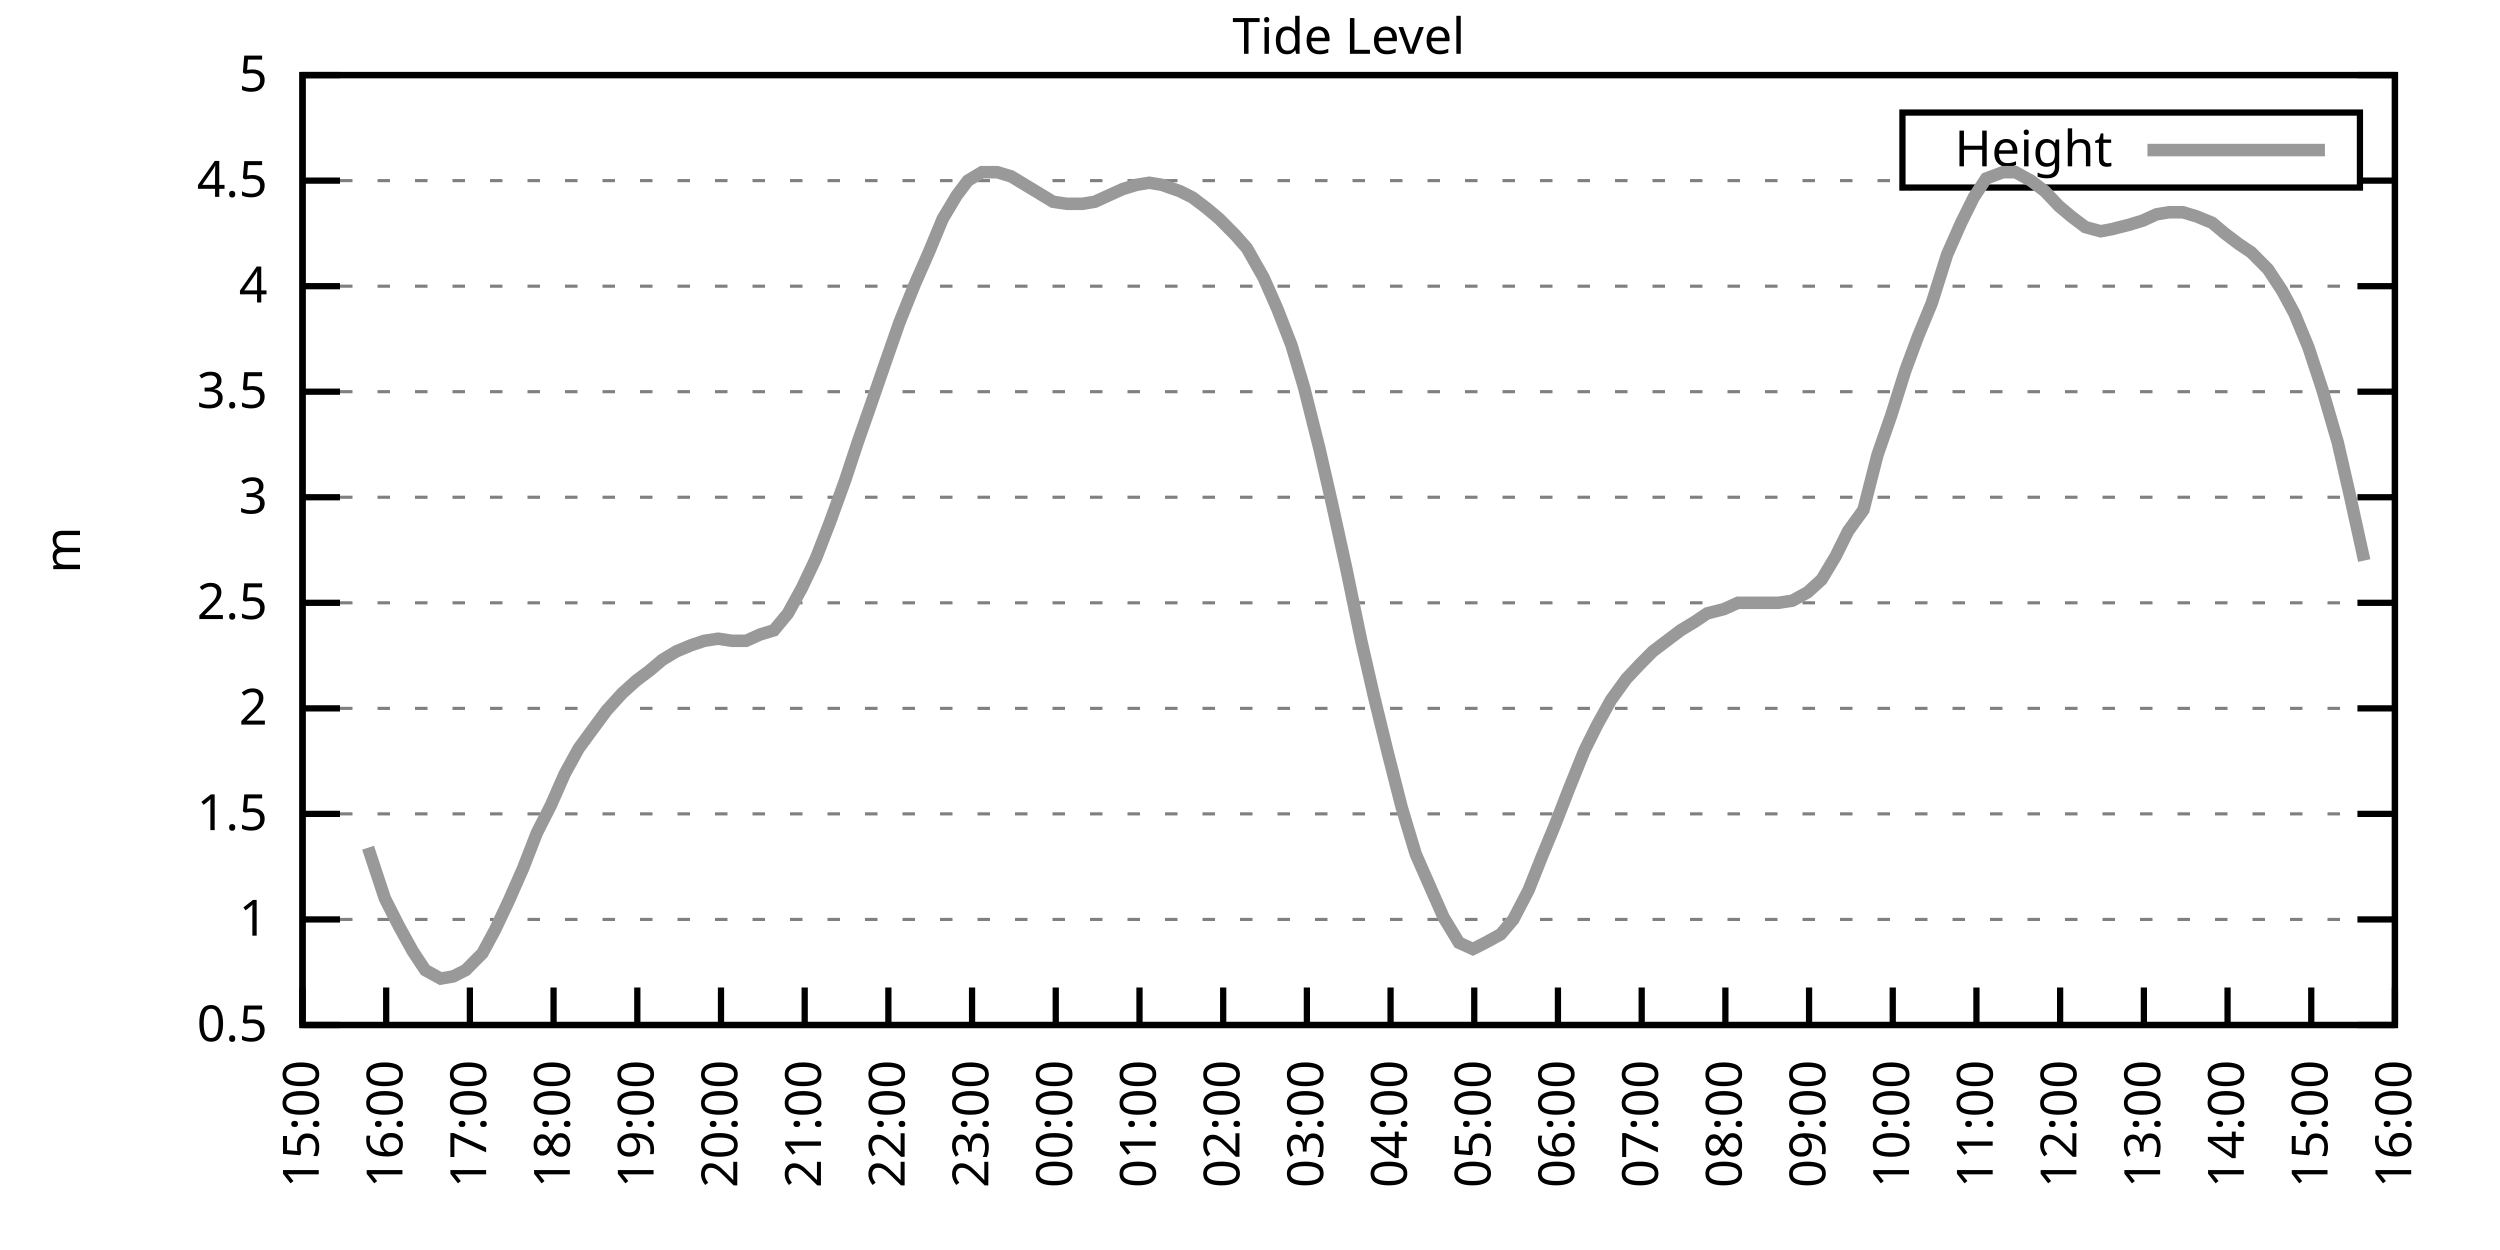
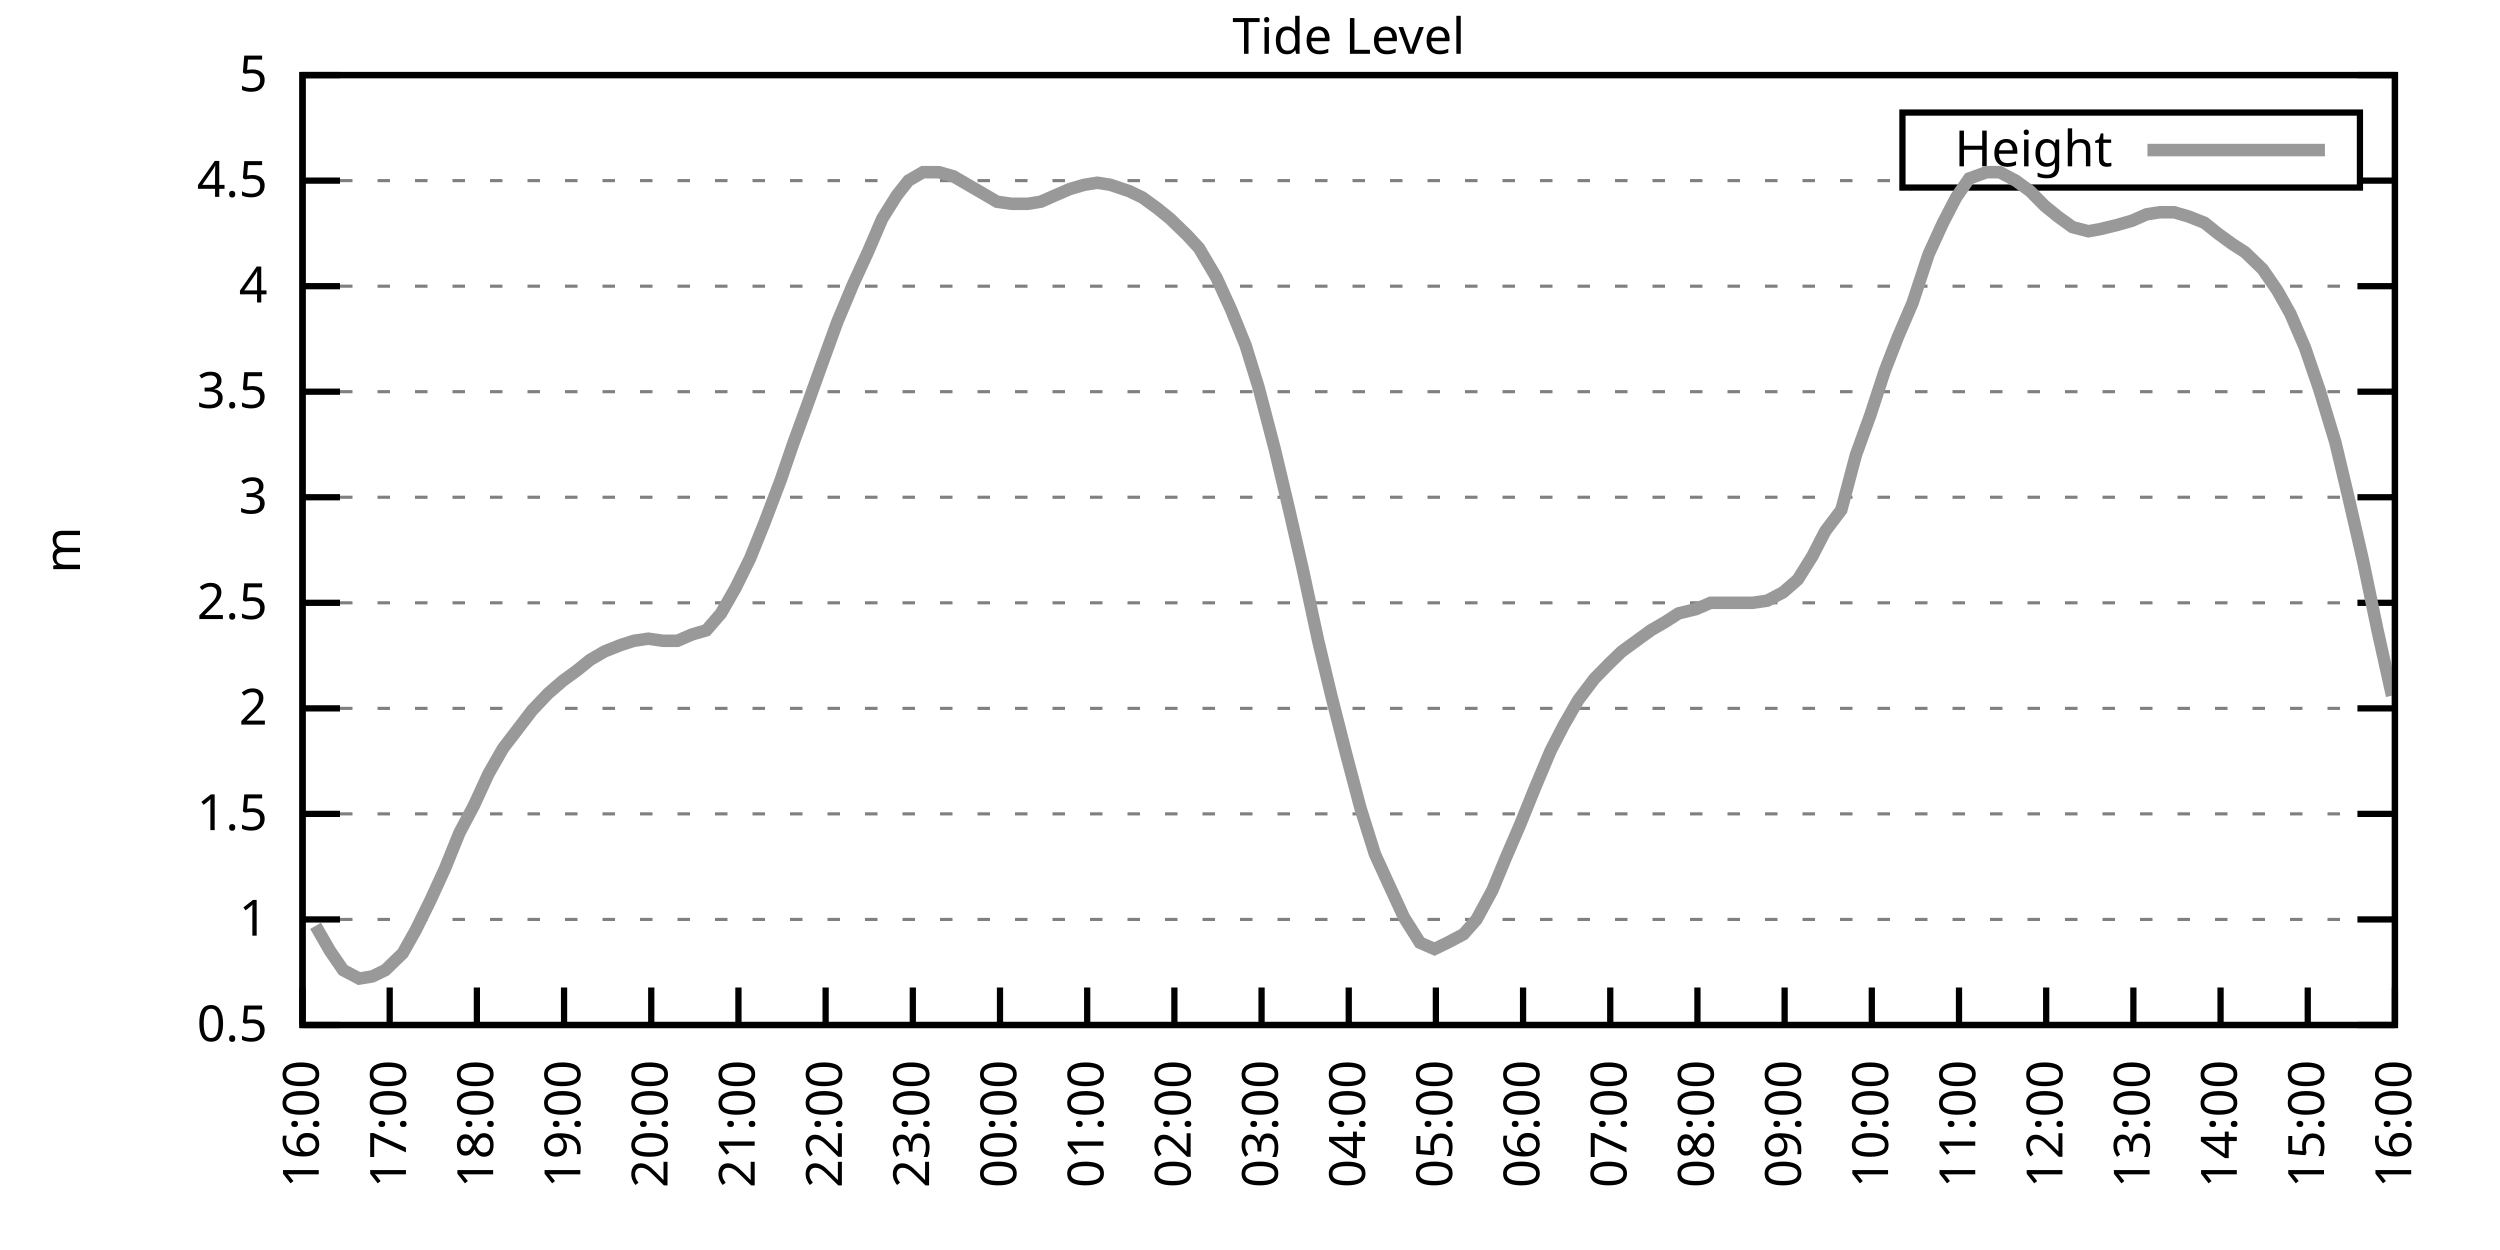
<svg xmlns="http://www.w3.org/2000/svg" xmlns:xlink="http://www.w3.org/1999/xlink" width="400" height="200" viewBox="0 0 400 200">
  <g id="gnuplot_canvas">
    <rect x="0" y="0" width="400" height="200" fill="none" />
    <defs>
      <circle id="gpDot" r="0.5" stroke-width="0.5" stroke="currentColor" />
      <path id="gpPt0" stroke-width="0.333" stroke="currentColor" d="M-1,0 h2 M0,-1 v2" />
      <path id="gpPt1" stroke-width="0.333" stroke="currentColor" d="M-1,-1 L1,1 M1,-1 L-1,1" />
      <path id="gpPt2" stroke-width="0.333" stroke="currentColor" d="M-1,0 L1,0 M0,-1 L0,1 M-1,-1 L1,1 M-1,1 L1,-1" />
      <rect id="gpPt3" stroke-width="0.333" stroke="currentColor" x="-1" y="-1" width="2" height="2" />
      <rect id="gpPt4" stroke-width="0.333" stroke="currentColor" fill="currentColor" x="-1" y="-1" width="2" height="2" />
      <circle id="gpPt5" stroke-width="0.333" stroke="currentColor" cx="0" cy="0" r="1" />
      <use xlink:href="#gpPt5" id="gpPt6" fill="currentColor" stroke="none" />
      <path id="gpPt7" stroke-width="0.333" stroke="currentColor" d="M0,-1.33 L-1.33,0.67 L1.33,0.67 z" />
      <use xlink:href="#gpPt7" id="gpPt8" fill="currentColor" stroke="none" />
      <use xlink:href="#gpPt7" id="gpPt9" stroke="currentColor" transform="rotate(180)" />
      <use xlink:href="#gpPt9" id="gpPt10" fill="currentColor" stroke="none" />
      <use xlink:href="#gpPt3" id="gpPt11" stroke="currentColor" transform="rotate(45)" />
      <use xlink:href="#gpPt11" id="gpPt12" fill="currentColor" stroke="none" />
      <path id="gpPt13" stroke-width="0.333" stroke="currentColor" d="M0,1.330 L1.265,0.411 L0.782,-1.067 L-0.782,-1.076 L-1.265,0.411 z" />
      <use xlink:href="#gpPt13" id="gpPt14" fill="currentColor" stroke="none" />
      <filter id="textbox" filterUnits="objectBoundingBox" x="0" y="0" height="1" width="1">
        <feFlood flood-color="white" flood-opacity="1" result="bgnd" />
        <feComposite in="SourceGraphic" in2="bgnd" operator="atop" />
      </filter>
      <filter id="greybox" filterUnits="objectBoundingBox" x="0" y="0" height="1" width="1">
        <feFlood flood-color="lightgrey" flood-opacity="1" result="grey" />
        <feComposite in="SourceGraphic" in2="grey" operator="atop" />
      </filter>
    </defs>
    <g fill="none" color="white" stroke="currentColor" stroke-width="1.00" stroke-linecap="butt" stroke-linejoin="miter">
</g>
    <g fill="none" color="black" stroke="currentColor" stroke-width="1.00" stroke-linecap="butt" stroke-linejoin="miter">
      <g stroke="none" shape-rendering="crispEdges">
        <polygon fill="rgb(255, 255, 255)" points="48.40,164.00 383.18,164.00 383.18,12.02 48.40,12.02 " />
      </g>
    </g>
    <g fill="none" color="black" stroke="currentColor" stroke-width="1.00" stroke-linecap="butt" stroke-linejoin="miter">
</g>
    <g fill="none" color="black" stroke="black" stroke-width="0.50" stroke-linecap="butt" stroke-linejoin="miter">
</g>
    <g fill="none" color="gray" stroke="currentColor" stroke-width="0.50" stroke-linecap="butt" stroke-linejoin="miter">
      <path stroke="gray" stroke-dasharray="2,4" class="gridline" d="M48.40,164.00 L383.19,164.00  " />
    </g>
    <g fill="none" color="gray" stroke="gray" stroke-width="1.00" stroke-linecap="butt" stroke-linejoin="miter">
</g>
    <g fill="none" color="black" stroke="currentColor" stroke-width="1.00" stroke-linecap="butt" stroke-linejoin="miter">
      <path stroke="black" d="M48.40,164.00 L54.40,164.00 M383.19,164.00 L377.19,164.00  " />
      <g transform="translate(42.80,166.60)" stroke="none" fill="black" font-family="Sans" font-size="8.00" text-anchor="end">
        <text>
          <tspan font-family="Sans"> 0.5</tspan>
        </text>
      </g>
    </g>
    <g fill="none" color="black" stroke="currentColor" stroke-width="1.00" stroke-linecap="butt" stroke-linejoin="miter">
</g>
    <g fill="none" color="black" stroke="black" stroke-width="0.50" stroke-linecap="butt" stroke-linejoin="miter">
</g>
    <g fill="none" color="gray" stroke="currentColor" stroke-width="0.50" stroke-linecap="butt" stroke-linejoin="miter">
      <path stroke="gray" stroke-dasharray="2,4" class="gridline" d="M48.40,147.11 L383.19,147.11  " />
    </g>
    <g fill="none" color="gray" stroke="gray" stroke-width="1.00" stroke-linecap="butt" stroke-linejoin="miter">
</g>
    <g fill="none" color="black" stroke="currentColor" stroke-width="1.00" stroke-linecap="butt" stroke-linejoin="miter">
      <path stroke="black" d="M48.40,147.11 L54.40,147.11 M383.19,147.11 L377.19,147.11  " />
      <g transform="translate(42.80,149.71)" stroke="none" fill="black" font-family="Sans" font-size="8.00" text-anchor="end">
        <text>
          <tspan font-family="Sans"> 1</tspan>
        </text>
      </g>
    </g>
    <g fill="none" color="black" stroke="currentColor" stroke-width="1.00" stroke-linecap="butt" stroke-linejoin="miter">
</g>
    <g fill="none" color="black" stroke="black" stroke-width="0.50" stroke-linecap="butt" stroke-linejoin="miter">
</g>
    <g fill="none" color="gray" stroke="currentColor" stroke-width="0.50" stroke-linecap="butt" stroke-linejoin="miter">
      <path stroke="gray" stroke-dasharray="2,4" class="gridline" d="M48.40,130.22 L383.19,130.22  " />
    </g>
    <g fill="none" color="gray" stroke="gray" stroke-width="1.00" stroke-linecap="butt" stroke-linejoin="miter">
</g>
    <g fill="none" color="black" stroke="currentColor" stroke-width="1.00" stroke-linecap="butt" stroke-linejoin="miter">
      <path stroke="black" d="M48.40,130.22 L54.40,130.22 M383.19,130.22 L377.19,130.22  " />
      <g transform="translate(42.80,132.82)" stroke="none" fill="black" font-family="Sans" font-size="8.00" text-anchor="end">
        <text>
          <tspan font-family="Sans"> 1.5</tspan>
        </text>
      </g>
    </g>
    <g fill="none" color="black" stroke="currentColor" stroke-width="1.00" stroke-linecap="butt" stroke-linejoin="miter">
</g>
    <g fill="none" color="black" stroke="black" stroke-width="0.50" stroke-linecap="butt" stroke-linejoin="miter">
</g>
    <g fill="none" color="gray" stroke="currentColor" stroke-width="0.50" stroke-linecap="butt" stroke-linejoin="miter">
      <path stroke="gray" stroke-dasharray="2,4" class="gridline" d="M48.40,113.34 L383.19,113.34  " />
    </g>
    <g fill="none" color="gray" stroke="gray" stroke-width="1.00" stroke-linecap="butt" stroke-linejoin="miter">
</g>
    <g fill="none" color="black" stroke="currentColor" stroke-width="1.00" stroke-linecap="butt" stroke-linejoin="miter">
      <path stroke="black" d="M48.40,113.34 L54.40,113.34 M383.19,113.34 L377.19,113.34  " />
      <g transform="translate(42.80,115.94)" stroke="none" fill="black" font-family="Sans" font-size="8.00" text-anchor="end">
        <text>
          <tspan font-family="Sans"> 2</tspan>
        </text>
      </g>
    </g>
    <g fill="none" color="black" stroke="currentColor" stroke-width="1.00" stroke-linecap="butt" stroke-linejoin="miter">
</g>
    <g fill="none" color="black" stroke="black" stroke-width="0.50" stroke-linecap="butt" stroke-linejoin="miter">
</g>
    <g fill="none" color="gray" stroke="currentColor" stroke-width="0.50" stroke-linecap="butt" stroke-linejoin="miter">
      <path stroke="gray" stroke-dasharray="2,4" class="gridline" d="M48.40,96.45 L383.19,96.45  " />
    </g>
    <g fill="none" color="gray" stroke="gray" stroke-width="1.00" stroke-linecap="butt" stroke-linejoin="miter">
</g>
    <g fill="none" color="black" stroke="currentColor" stroke-width="1.00" stroke-linecap="butt" stroke-linejoin="miter">
      <path stroke="black" d="M48.40,96.45 L54.40,96.45 M383.19,96.45 L377.19,96.45  " />
      <g transform="translate(42.80,99.05)" stroke="none" fill="black" font-family="Sans" font-size="8.00" text-anchor="end">
        <text>
          <tspan font-family="Sans"> 2.5</tspan>
        </text>
      </g>
    </g>
    <g fill="none" color="black" stroke="currentColor" stroke-width="1.00" stroke-linecap="butt" stroke-linejoin="miter">
</g>
    <g fill="none" color="black" stroke="black" stroke-width="0.50" stroke-linecap="butt" stroke-linejoin="miter">
</g>
    <g fill="none" color="gray" stroke="currentColor" stroke-width="0.50" stroke-linecap="butt" stroke-linejoin="miter">
      <path stroke="gray" stroke-dasharray="2,4" class="gridline" d="M48.40,79.56 L383.19,79.56  " />
    </g>
    <g fill="none" color="gray" stroke="gray" stroke-width="1.00" stroke-linecap="butt" stroke-linejoin="miter">
</g>
    <g fill="none" color="black" stroke="currentColor" stroke-width="1.00" stroke-linecap="butt" stroke-linejoin="miter">
      <path stroke="black" d="M48.40,79.56 L54.40,79.56 M383.19,79.56 L377.19,79.56  " />
      <g transform="translate(42.80,82.16)" stroke="none" fill="black" font-family="Sans" font-size="8.00" text-anchor="end">
        <text>
          <tspan font-family="Sans"> 3</tspan>
        </text>
      </g>
    </g>
    <g fill="none" color="black" stroke="currentColor" stroke-width="1.00" stroke-linecap="butt" stroke-linejoin="miter">
</g>
    <g fill="none" color="black" stroke="black" stroke-width="0.50" stroke-linecap="butt" stroke-linejoin="miter">
</g>
    <g fill="none" color="gray" stroke="currentColor" stroke-width="0.50" stroke-linecap="butt" stroke-linejoin="miter">
      <path stroke="gray" stroke-dasharray="2,4" class="gridline" d="M48.40,62.67 L383.19,62.67  " />
    </g>
    <g fill="none" color="gray" stroke="gray" stroke-width="1.00" stroke-linecap="butt" stroke-linejoin="miter">
</g>
    <g fill="none" color="black" stroke="currentColor" stroke-width="1.00" stroke-linecap="butt" stroke-linejoin="miter">
      <path stroke="black" d="M48.40,62.67 L54.40,62.67 M383.19,62.67 L377.19,62.67  " />
      <g transform="translate(42.80,65.27)" stroke="none" fill="black" font-family="Sans" font-size="8.00" text-anchor="end">
        <text>
          <tspan font-family="Sans"> 3.5</tspan>
        </text>
      </g>
    </g>
    <g fill="none" color="black" stroke="currentColor" stroke-width="1.00" stroke-linecap="butt" stroke-linejoin="miter">
</g>
    <g fill="none" color="black" stroke="black" stroke-width="0.50" stroke-linecap="butt" stroke-linejoin="miter">
</g>
    <g fill="none" color="gray" stroke="currentColor" stroke-width="0.50" stroke-linecap="butt" stroke-linejoin="miter">
      <path stroke="gray" stroke-dasharray="2,4" class="gridline" d="M48.40,45.79 L383.19,45.79  " />
    </g>
    <g fill="none" color="gray" stroke="gray" stroke-width="1.00" stroke-linecap="butt" stroke-linejoin="miter">
</g>
    <g fill="none" color="black" stroke="currentColor" stroke-width="1.00" stroke-linecap="butt" stroke-linejoin="miter">
      <path stroke="black" d="M48.40,45.79 L54.40,45.79 M383.19,45.79 L377.19,45.79  " />
      <g transform="translate(42.80,48.39)" stroke="none" fill="black" font-family="Sans" font-size="8.00" text-anchor="end">
        <text>
          <tspan font-family="Sans"> 4</tspan>
        </text>
      </g>
    </g>
    <g fill="none" color="black" stroke="currentColor" stroke-width="1.00" stroke-linecap="butt" stroke-linejoin="miter">
</g>
    <g fill="none" color="black" stroke="black" stroke-width="0.50" stroke-linecap="butt" stroke-linejoin="miter">
</g>
    <g fill="none" color="gray" stroke="currentColor" stroke-width="0.50" stroke-linecap="butt" stroke-linejoin="miter">
      <path stroke="gray" stroke-dasharray="2,4" class="gridline" d="M48.40,28.90 L304.39,28.90 M377.59,28.90 L383.19,28.90  " />
    </g>
    <g fill="none" color="gray" stroke="gray" stroke-width="1.00" stroke-linecap="butt" stroke-linejoin="miter">
</g>
    <g fill="none" color="black" stroke="currentColor" stroke-width="1.00" stroke-linecap="butt" stroke-linejoin="miter">
      <path stroke="black" d="M48.40,28.90 L54.40,28.90 M383.19,28.90 L377.19,28.90  " />
      <g transform="translate(42.80,31.50)" stroke="none" fill="black" font-family="Sans" font-size="8.00" text-anchor="end">
        <text>
          <tspan font-family="Sans"> 4.5</tspan>
        </text>
      </g>
    </g>
    <g fill="none" color="black" stroke="currentColor" stroke-width="1.00" stroke-linecap="butt" stroke-linejoin="miter">
</g>
    <g fill="none" color="black" stroke="black" stroke-width="0.50" stroke-linecap="butt" stroke-linejoin="miter">
</g>
    <g fill="none" color="gray" stroke="currentColor" stroke-width="0.50" stroke-linecap="butt" stroke-linejoin="miter">
      <path stroke="gray" stroke-dasharray="2,4" class="gridline" d="M48.40,12.01 L383.19,12.01  " />
    </g>
    <g fill="none" color="gray" stroke="gray" stroke-width="1.00" stroke-linecap="butt" stroke-linejoin="miter">
</g>
    <g fill="none" color="black" stroke="currentColor" stroke-width="1.00" stroke-linecap="butt" stroke-linejoin="miter">
      <path stroke="black" d="M48.40,12.01 L54.40,12.01 M383.19,12.01 L377.19,12.01  " />
      <g transform="translate(42.80,14.61)" stroke="none" fill="black" font-family="Sans" font-size="8.00" text-anchor="end">
        <text>
          <tspan font-family="Sans"> 5</tspan>
        </text>
      </g>
    </g>
    <g fill="none" color="black" stroke="currentColor" stroke-width="1.00" stroke-linecap="butt" stroke-linejoin="miter">
      <path stroke="black" d="M48.40,164.00 L48.40,158.00  " />
      <g transform="translate(51.00,169.60) rotate(270.00)" stroke="none" fill="black" font-family="Sans" font-size="8.00" text-anchor="end">
        <text>
-           <tspan font-family="Sans">15:00</tspan>
-         </text>
-       </g>
-     </g>
-     <g fill="none" color="black" stroke="currentColor" stroke-width="1.00" stroke-linecap="butt" stroke-linejoin="miter">
-       <path stroke="black" d="M61.79,164.00 L61.79,158.00  " />
-       <g transform="translate(64.39,169.60) rotate(270.00)" stroke="none" fill="black" font-family="Sans" font-size="8.00" text-anchor="end">
-         <text>
          <tspan font-family="Sans">16:00</tspan>
        </text>
      </g>
    </g>
    <g fill="none" color="black" stroke="currentColor" stroke-width="1.00" stroke-linecap="butt" stroke-linejoin="miter">
-       <path stroke="black" d="M75.18,164.00 L75.18,158.00  " />
-       <g transform="translate(77.78,169.60) rotate(270.00)" stroke="none" fill="black" font-family="Sans" font-size="8.00" text-anchor="end">
+       <path stroke="black" d="M62.35,164.00 L62.35,158.00  " />
+       <g transform="translate(64.95,169.60) rotate(270.00)" stroke="none" fill="black" font-family="Sans" font-size="8.00" text-anchor="end">
        <text>
          <tspan font-family="Sans">17:00</tspan>
        </text>
      </g>
    </g>
    <g fill="none" color="black" stroke="currentColor" stroke-width="1.00" stroke-linecap="butt" stroke-linejoin="miter">
-       <path stroke="black" d="M88.57,164.00 L88.57,158.00  " />
-       <g transform="translate(91.17,169.60) rotate(270.00)" stroke="none" fill="black" font-family="Sans" font-size="8.00" text-anchor="end">
+       <path stroke="black" d="M76.30,164.00 L76.30,158.00  " />
+       <g transform="translate(78.90,169.60) rotate(270.00)" stroke="none" fill="black" font-family="Sans" font-size="8.00" text-anchor="end">
        <text>
          <tspan font-family="Sans">18:00</tspan>
        </text>
      </g>
    </g>
    <g fill="none" color="black" stroke="currentColor" stroke-width="1.00" stroke-linecap="butt" stroke-linejoin="miter">
-       <path stroke="black" d="M101.97,164.00 L101.97,158.00  " />
-       <g transform="translate(104.57,169.60) rotate(270.00)" stroke="none" fill="black" font-family="Sans" font-size="8.00" text-anchor="end">
+       <path stroke="black" d="M90.25,164.00 L90.25,158.00  " />
+       <g transform="translate(92.85,169.60) rotate(270.00)" stroke="none" fill="black" font-family="Sans" font-size="8.00" text-anchor="end">
        <text>
          <tspan font-family="Sans">19:00</tspan>
        </text>
      </g>
    </g>
    <g fill="none" color="black" stroke="currentColor" stroke-width="1.00" stroke-linecap="butt" stroke-linejoin="miter">
-       <path stroke="black" d="M115.36,164.00 L115.36,158.00  " />
-       <g transform="translate(117.96,169.60) rotate(270.00)" stroke="none" fill="black" font-family="Sans" font-size="8.00" text-anchor="end">
+       <path stroke="black" d="M104.20,164.00 L104.20,158.00  " />
+       <g transform="translate(106.80,169.60) rotate(270.00)" stroke="none" fill="black" font-family="Sans" font-size="8.00" text-anchor="end">
        <text>
          <tspan font-family="Sans">20:00</tspan>
        </text>
      </g>
    </g>
    <g fill="none" color="black" stroke="currentColor" stroke-width="1.00" stroke-linecap="butt" stroke-linejoin="miter">
-       <path stroke="black" d="M128.75,164.00 L128.75,158.00  " />
-       <g transform="translate(131.35,169.60) rotate(270.00)" stroke="none" fill="black" font-family="Sans" font-size="8.00" text-anchor="end">
+       <path stroke="black" d="M118.15,164.00 L118.15,158.00  " />
+       <g transform="translate(120.75,169.60) rotate(270.00)" stroke="none" fill="black" font-family="Sans" font-size="8.00" text-anchor="end">
        <text>
          <tspan font-family="Sans">21:00</tspan>
        </text>
      </g>
    </g>
    <g fill="none" color="black" stroke="currentColor" stroke-width="1.00" stroke-linecap="butt" stroke-linejoin="miter">
-       <path stroke="black" d="M142.14,164.00 L142.14,158.00  " />
-       <g transform="translate(144.74,169.60) rotate(270.00)" stroke="none" fill="black" font-family="Sans" font-size="8.00" text-anchor="end">
+       <path stroke="black" d="M132.10,164.00 L132.10,158.00  " />
+       <g transform="translate(134.70,169.60) rotate(270.00)" stroke="none" fill="black" font-family="Sans" font-size="8.00" text-anchor="end">
        <text>
          <tspan font-family="Sans">22:00</tspan>
        </text>
      </g>
    </g>
    <g fill="none" color="black" stroke="currentColor" stroke-width="1.00" stroke-linecap="butt" stroke-linejoin="miter">
-       <path stroke="black" d="M155.53,164.00 L155.53,158.00  " />
-       <g transform="translate(158.13,169.60) rotate(270.00)" stroke="none" fill="black" font-family="Sans" font-size="8.00" text-anchor="end">
+       <path stroke="black" d="M146.05,164.00 L146.05,158.00  " />
+       <g transform="translate(148.65,169.60) rotate(270.00)" stroke="none" fill="black" font-family="Sans" font-size="8.00" text-anchor="end">
        <text>
          <tspan font-family="Sans">23:00</tspan>
        </text>
      </g>
    </g>
    <g fill="none" color="black" stroke="currentColor" stroke-width="1.00" stroke-linecap="butt" stroke-linejoin="miter">
-       <path stroke="black" d="M168.92,164.00 L168.92,158.00  " />
-       <g transform="translate(171.52,169.60) rotate(270.00)" stroke="none" fill="black" font-family="Sans" font-size="8.00" text-anchor="end">
+       <path stroke="black" d="M160.00,164.00 L160.00,158.00  " />
+       <g transform="translate(162.60,169.60) rotate(270.00)" stroke="none" fill="black" font-family="Sans" font-size="8.00" text-anchor="end">
        <text>
          <tspan font-family="Sans">00:00</tspan>
        </text>
      </g>
    </g>
    <g fill="none" color="black" stroke="currentColor" stroke-width="1.00" stroke-linecap="butt" stroke-linejoin="miter">
-       <path stroke="black" d="M182.32,164.00 L182.32,158.00  " />
-       <g transform="translate(184.92,169.60) rotate(270.00)" stroke="none" fill="black" font-family="Sans" font-size="8.00" text-anchor="end">
+       <path stroke="black" d="M173.95,164.00 L173.95,158.00  " />
+       <g transform="translate(176.55,169.60) rotate(270.00)" stroke="none" fill="black" font-family="Sans" font-size="8.00" text-anchor="end">
        <text>
          <tspan font-family="Sans">01:00</tspan>
        </text>
      </g>
    </g>
    <g fill="none" color="black" stroke="currentColor" stroke-width="1.00" stroke-linecap="butt" stroke-linejoin="miter">
-       <path stroke="black" d="M195.71,164.00 L195.71,158.00  " />
-       <g transform="translate(198.31,169.60) rotate(270.00)" stroke="none" fill="black" font-family="Sans" font-size="8.00" text-anchor="end">
+       <path stroke="black" d="M187.90,164.00 L187.90,158.00  " />
+       <g transform="translate(190.50,169.60) rotate(270.00)" stroke="none" fill="black" font-family="Sans" font-size="8.00" text-anchor="end">
        <text>
          <tspan font-family="Sans">02:00</tspan>
        </text>
      </g>
    </g>
    <g fill="none" color="black" stroke="currentColor" stroke-width="1.00" stroke-linecap="butt" stroke-linejoin="miter">
-       <path stroke="black" d="M209.10,164.00 L209.10,158.00  " />
-       <g transform="translate(211.70,169.60) rotate(270.00)" stroke="none" fill="black" font-family="Sans" font-size="8.00" text-anchor="end">
+       <path stroke="black" d="M201.85,164.00 L201.85,158.00  " />
+       <g transform="translate(204.45,169.60) rotate(270.00)" stroke="none" fill="black" font-family="Sans" font-size="8.00" text-anchor="end">
        <text>
          <tspan font-family="Sans">03:00</tspan>
        </text>
      </g>
    </g>
    <g fill="none" color="black" stroke="currentColor" stroke-width="1.00" stroke-linecap="butt" stroke-linejoin="miter">
-       <path stroke="black" d="M222.49,164.00 L222.49,158.00  " />
-       <g transform="translate(225.09,169.60) rotate(270.00)" stroke="none" fill="black" font-family="Sans" font-size="8.00" text-anchor="end">
+       <path stroke="black" d="M215.80,164.00 L215.80,158.00  " />
+       <g transform="translate(218.40,169.60) rotate(270.00)" stroke="none" fill="black" font-family="Sans" font-size="8.00" text-anchor="end">
        <text>
          <tspan font-family="Sans">04:00</tspan>
        </text>
      </g>
    </g>
    <g fill="none" color="black" stroke="currentColor" stroke-width="1.00" stroke-linecap="butt" stroke-linejoin="miter">
-       <path stroke="black" d="M235.88,164.00 L235.88,158.00  " />
-       <g transform="translate(238.48,169.60) rotate(270.00)" stroke="none" fill="black" font-family="Sans" font-size="8.00" text-anchor="end">
+       <path stroke="black" d="M229.74,164.00 L229.74,158.00  " />
+       <g transform="translate(232.34,169.60) rotate(270.00)" stroke="none" fill="black" font-family="Sans" font-size="8.00" text-anchor="end">
        <text>
          <tspan font-family="Sans">05:00</tspan>
        </text>
      </g>
    </g>
    <g fill="none" color="black" stroke="currentColor" stroke-width="1.00" stroke-linecap="butt" stroke-linejoin="miter">
-       <path stroke="black" d="M249.27,164.00 L249.27,158.00  " />
-       <g transform="translate(251.87,169.60) rotate(270.00)" stroke="none" fill="black" font-family="Sans" font-size="8.00" text-anchor="end">
+       <path stroke="black" d="M243.69,164.00 L243.69,158.00  " />
+       <g transform="translate(246.29,169.60) rotate(270.00)" stroke="none" fill="black" font-family="Sans" font-size="8.00" text-anchor="end">
        <text>
          <tspan font-family="Sans">06:00</tspan>
        </text>
      </g>
    </g>
    <g fill="none" color="black" stroke="currentColor" stroke-width="1.00" stroke-linecap="butt" stroke-linejoin="miter">
-       <path stroke="black" d="M262.67,164.00 L262.67,158.00  " />
-       <g transform="translate(265.27,169.60) rotate(270.00)" stroke="none" fill="black" font-family="Sans" font-size="8.00" text-anchor="end">
+       <path stroke="black" d="M257.64,164.00 L257.64,158.00  " />
+       <g transform="translate(260.24,169.60) rotate(270.00)" stroke="none" fill="black" font-family="Sans" font-size="8.00" text-anchor="end">
        <text>
          <tspan font-family="Sans">07:00</tspan>
        </text>
      </g>
    </g>
    <g fill="none" color="black" stroke="currentColor" stroke-width="1.00" stroke-linecap="butt" stroke-linejoin="miter">
-       <path stroke="black" d="M276.06,164.00 L276.06,158.00  " />
-       <g transform="translate(278.66,169.60) rotate(270.00)" stroke="none" fill="black" font-family="Sans" font-size="8.00" text-anchor="end">
+       <path stroke="black" d="M271.59,164.00 L271.59,158.00  " />
+       <g transform="translate(274.19,169.60) rotate(270.00)" stroke="none" fill="black" font-family="Sans" font-size="8.00" text-anchor="end">
        <text>
          <tspan font-family="Sans">08:00</tspan>
        </text>
      </g>
    </g>
    <g fill="none" color="black" stroke="currentColor" stroke-width="1.00" stroke-linecap="butt" stroke-linejoin="miter">
-       <path stroke="black" d="M289.45,164.00 L289.45,158.00  " />
-       <g transform="translate(292.05,169.60) rotate(270.00)" stroke="none" fill="black" font-family="Sans" font-size="8.00" text-anchor="end">
+       <path stroke="black" d="M285.54,164.00 L285.54,158.00  " />
+       <g transform="translate(288.14,169.60) rotate(270.00)" stroke="none" fill="black" font-family="Sans" font-size="8.00" text-anchor="end">
        <text>
          <tspan font-family="Sans">09:00</tspan>
        </text>
      </g>
    </g>
    <g fill="none" color="black" stroke="currentColor" stroke-width="1.00" stroke-linecap="butt" stroke-linejoin="miter">
-       <path stroke="black" d="M302.84,164.00 L302.84,158.00  " />
-       <g transform="translate(305.44,169.60) rotate(270.00)" stroke="none" fill="black" font-family="Sans" font-size="8.00" text-anchor="end">
+       <path stroke="black" d="M299.49,164.00 L299.49,158.00  " />
+       <g transform="translate(302.09,169.60) rotate(270.00)" stroke="none" fill="black" font-family="Sans" font-size="8.00" text-anchor="end">
        <text>
          <tspan font-family="Sans">10:00</tspan>
        </text>
      </g>
    </g>
    <g fill="none" color="black" stroke="currentColor" stroke-width="1.00" stroke-linecap="butt" stroke-linejoin="miter">
-       <path stroke="black" d="M316.23,164.00 L316.23,158.00  " />
-       <g transform="translate(318.83,169.60) rotate(270.00)" stroke="none" fill="black" font-family="Sans" font-size="8.00" text-anchor="end">
+       <path stroke="black" d="M313.44,164.00 L313.44,158.00  " />
+       <g transform="translate(316.04,169.60) rotate(270.00)" stroke="none" fill="black" font-family="Sans" font-size="8.00" text-anchor="end">
        <text>
          <tspan font-family="Sans">11:00</tspan>
        </text>
      </g>
    </g>
    <g fill="none" color="black" stroke="currentColor" stroke-width="1.00" stroke-linecap="butt" stroke-linejoin="miter">
-       <path stroke="black" d="M329.62,164.00 L329.62,158.00  " />
-       <g transform="translate(332.22,169.60) rotate(270.00)" stroke="none" fill="black" font-family="Sans" font-size="8.00" text-anchor="end">
+       <path stroke="black" d="M327.39,164.00 L327.39,158.00  " />
+       <g transform="translate(329.99,169.60) rotate(270.00)" stroke="none" fill="black" font-family="Sans" font-size="8.00" text-anchor="end">
        <text>
          <tspan font-family="Sans">12:00</tspan>
        </text>
      </g>
    </g>
    <g fill="none" color="black" stroke="currentColor" stroke-width="1.00" stroke-linecap="butt" stroke-linejoin="miter">
-       <path stroke="black" d="M343.02,164.00 L343.02,158.00  " />
-       <g transform="translate(345.62,169.60) rotate(270.00)" stroke="none" fill="black" font-family="Sans" font-size="8.00" text-anchor="end">
+       <path stroke="black" d="M341.34,164.00 L341.34,158.00  " />
+       <g transform="translate(343.94,169.60) rotate(270.00)" stroke="none" fill="black" font-family="Sans" font-size="8.00" text-anchor="end">
        <text>
          <tspan font-family="Sans">13:00</tspan>
        </text>
      </g>
    </g>
    <g fill="none" color="black" stroke="currentColor" stroke-width="1.00" stroke-linecap="butt" stroke-linejoin="miter">
-       <path stroke="black" d="M356.41,164.00 L356.41,158.00  " />
-       <g transform="translate(359.01,169.60) rotate(270.00)" stroke="none" fill="black" font-family="Sans" font-size="8.00" text-anchor="end">
+       <path stroke="black" d="M355.29,164.00 L355.29,158.00  " />
+       <g transform="translate(357.89,169.60) rotate(270.00)" stroke="none" fill="black" font-family="Sans" font-size="8.00" text-anchor="end">
        <text>
          <tspan font-family="Sans">14:00</tspan>
        </text>
      </g>
    </g>
    <g fill="none" color="black" stroke="currentColor" stroke-width="1.00" stroke-linecap="butt" stroke-linejoin="miter">
-       <path stroke="black" d="M369.80,164.00 L369.80,158.00  " />
-       <g transform="translate(372.40,169.60) rotate(270.00)" stroke="none" fill="black" font-family="Sans" font-size="8.00" text-anchor="end">
+       <path stroke="black" d="M369.24,164.00 L369.24,158.00  " />
+       <g transform="translate(371.84,169.60) rotate(270.00)" stroke="none" fill="black" font-family="Sans" font-size="8.00" text-anchor="end">
        <text>
          <tspan font-family="Sans">15:00</tspan>
        </text>
      </g>
    </g>
    <g fill="none" color="black" stroke="currentColor" stroke-width="1.00" stroke-linecap="butt" stroke-linejoin="miter">
      <path stroke="black" d="M383.19,164.00 L383.19,158.00  " />
      <g transform="translate(385.79,169.60) rotate(270.00)" stroke="none" fill="black" font-family="Sans" font-size="8.00" text-anchor="end">
        <text>
          <tspan font-family="Sans">16:00</tspan>
        </text>
      </g>
    </g>
    <g fill="none" color="black" stroke="currentColor" stroke-width="1.00" stroke-linecap="butt" stroke-linejoin="miter">
</g>
    <g fill="none" color="black" stroke="currentColor" stroke-width="1.00" stroke-linecap="butt" stroke-linejoin="miter">
      <path stroke="black" d="M48.40,12.01 L48.40,164.00 L383.19,164.00 L383.19,12.01 L48.40,12.01 Z  " />
    </g>
    <g fill="none" color="black" stroke="currentColor" stroke-width="1.00" stroke-linecap="butt" stroke-linejoin="miter">
</g>
    <g fill="none" color="black" stroke="currentColor" stroke-width="1.00" stroke-linecap="butt" stroke-linejoin="miter">
      <path stroke="black" d="M304.39,30.01 L304.39,18.01 L377.59,18.01 L377.59,30.01 L304.39,30.01 Z  " />
    </g>
    <g id="Tide_level_plot_1">
      <g fill="none" color="white" stroke="black" stroke-width="2.00" stroke-linecap="butt" stroke-linejoin="miter">
</g>
      <g fill="none" color="black" stroke="currentColor" stroke-width="2.00" stroke-linecap="butt" stroke-linejoin="miter">
        <g transform="translate(337.99,26.61)" stroke="none" fill="black" font-family="Sans" font-size="8.00" text-anchor="end">
          <text>
            <tspan font-family="Sans">Height</tspan>
          </text>
        </g>
      </g>
      <g fill="none" color="black" stroke="currentColor" stroke-width="2.00" stroke-linecap="butt" stroke-linejoin="miter">
-         <path stroke="rgb(153, 153, 153)" d="M343.59,24.01 L371.99,24.01 M58.89,135.63 L61.57,143.73 L63.80,148.13 L66.03,152.18 L68.04,155.22 L70.50,156.57   L72.50,156.23 L74.51,155.22 L77.19,152.52 L79.20,148.80 L81.43,144.07 L83.66,139.01 L85.90,133.26 L88.13,128.87   L90.36,123.81 L92.59,119.75 L94.82,116.71 L97.06,113.67 L99.51,110.97 L101.74,108.95 L103.98,107.26 L105.98,105.57   L108.22,104.22 L110.67,103.20 L112.68,102.53 L114.91,102.19 L117.14,102.53 L119.38,102.53 L121.61,101.52 L123.84,100.84   L126.07,98.14 L128.30,94.08 L130.54,89.36 L132.77,83.61 L135.22,76.86 L137.23,70.78 L139.24,65.04 L141.69,57.94   L143.93,51.53 L146.38,45.45 L148.61,40.38 L150.85,34.98 L153.08,31.26 L154.86,28.90 L157.10,27.55 L159.55,27.55   L161.78,28.22 L164.01,29.57 L166.25,30.92 L168.48,32.28 L170.71,32.61 L173.17,32.61 L175.17,32.28 L177.41,31.26   L179.64,30.25 L181.87,29.57 L183.88,29.24 L185.89,29.57 L188.79,30.59 L190.80,31.60 L193.03,33.29 L195.04,34.98   L197.72,37.68 L199.50,39.71 L202.18,44.43 L204.41,49.50 L206.64,55.24 L208.65,62.00 L211.11,71.79 L213.12,80.57   L215.35,90.71 L217.80,102.53 L219.81,111.31 L222.04,120.43 L224.28,129.21 L226.51,136.64 L228.74,141.71 L230.97,146.77   L233.43,150.83 L235.66,151.84 L237.67,150.83 L240.12,149.48 L242.13,147.11 L244.59,142.38 L246.60,137.32 L248.83,131.91   L251.06,126.17 L253.51,120.09 L255.52,116.04 L257.76,111.99 L260.21,108.61 L262.44,106.24 L264.45,104.22 L266.68,102.53   L268.92,100.84 L271.15,99.49 L273.16,98.14 L275.83,97.46 L278.07,96.45 L280.07,96.45 L282.53,96.45 L284.54,96.45   L286.77,96.11 L289.23,94.76 L291.46,92.73 L293.69,89.02 L295.70,84.97 L298.15,81.59 L300.39,72.81 L302.62,66.39   L304.85,59.30 L306.86,53.89 L309.09,48.49 L311.54,40.72 L313.78,35.65 L315.79,31.60 L317.79,28.56 L320.47,27.55   L322.48,27.55 L324.94,28.90 L327.17,30.59 L329.40,32.95 L331.41,34.64 L333.64,36.33 L336.10,37.00 L337.88,36.67   L340.56,35.99 L342.79,35.32 L345.02,34.30 L347.03,33.96 L349.26,33.96 L351.50,34.64 L353.95,35.65 L355.96,37.34   L358.19,39.03 L360.20,40.38 L362.88,43.08 L365.11,46.46 L367.12,50.18 L369.35,55.58 L371.58,62.34 L374.04,70.78   L376.05,79.56 L378.28,89.69  " />
+         <path stroke="rgb(153, 153, 153)" d="M343.59,24.01 L371.99,24.01 M50.49,148.13 L52.82,152.18 L54.91,155.22 L57.47,156.57 L59.56,156.23 L61.65,155.22   L64.44,152.52 L66.53,148.80 L68.86,144.07 L71.18,139.01 L73.51,133.26 L75.83,128.87 L78.16,123.81 L80.48,119.75   L82.81,116.71 L85.13,113.67 L87.69,110.97 L90.02,108.95 L92.34,107.26 L94.43,105.57 L96.76,104.22 L99.32,103.20   L101.41,102.53 L103.73,102.19 L106.06,102.53 L108.38,102.53 L110.71,101.52 L113.03,100.84 L115.36,98.14 L117.68,94.08   L120.01,89.36 L122.33,83.61 L124.89,76.86 L126.98,70.78 L129.08,65.04 L131.63,57.94 L133.96,51.53 L136.51,45.45   L138.84,40.38 L141.16,34.98 L143.49,31.26 L145.35,28.90 L147.67,27.55 L150.23,27.55 L152.56,28.22 L154.88,29.57   L157.21,30.92 L159.53,32.28 L161.86,32.61 L164.41,32.61 L166.51,32.28 L168.83,31.26 L171.16,30.25 L173.48,29.57   L175.57,29.24 L177.67,29.57 L180.69,30.59 L182.78,31.60 L185.11,33.29 L187.20,34.98 L189.99,37.68 L191.85,39.71   L194.64,44.43 L196.96,49.50 L199.29,55.24 L201.38,62.00 L203.94,71.79 L206.03,80.57 L208.36,90.71 L210.91,102.53   L213.01,111.31 L215.33,120.43 L217.65,129.21 L219.98,136.64 L222.30,141.71 L224.63,146.77 L227.19,150.83 L229.51,151.84   L231.60,150.83 L234.16,149.48 L236.25,147.11 L238.81,142.38 L240.90,137.32 L243.23,131.91 L245.55,126.17 L248.11,120.09   L250.20,116.04 L252.53,111.99 L255.09,108.61 L257.41,106.24 L259.50,104.22 L261.83,102.53 L264.15,100.84 L266.48,99.49   L268.57,98.14 L271.36,97.46 L273.69,96.45 L275.78,96.45 L278.34,96.45 L280.43,96.45 L282.75,96.11 L285.31,94.76   L287.64,92.73 L289.96,89.02 L292.05,84.97 L294.61,81.59 L296.94,72.81 L299.26,66.39 L301.58,59.30 L303.68,53.89   L306.00,48.49 L308.56,40.72 L310.88,35.65 L312.98,31.60 L315.07,28.56 L317.86,27.55 L319.95,27.55 L322.51,28.90   L324.83,30.59 L327.16,32.95 L329.25,34.64 L331.58,36.33 L334.13,37.00 L335.99,36.67 L338.78,35.99 L341.11,35.32   L343.43,34.30 L345.53,33.96 L347.85,33.96 L350.18,34.64 L352.73,35.65 L354.83,37.34 L357.15,39.03 L359.24,40.38   L362.03,43.08 L364.36,46.46 L366.45,50.18 L368.78,55.58 L371.10,62.34 L373.66,70.78 L375.75,79.56 L378.08,89.69   L380.40,100.84 L382.73,111.31  " />
      </g>
    </g>
    <g fill="none" color="black" stroke="currentColor" stroke-width="2.00" stroke-linecap="butt" stroke-linejoin="miter">
</g>
    <g fill="none" color="black" stroke="black" stroke-width="1.00" stroke-linecap="butt" stroke-linejoin="miter">
</g>
    <g fill="none" color="black" stroke="currentColor" stroke-width="1.00" stroke-linecap="butt" stroke-linejoin="miter">
      <path stroke="black" d="M48.40,12.01 L48.40,164.00 L383.19,164.00 L383.19,12.01 L48.40,12.01 Z  " />
      <g transform="translate(12.80,88.01) rotate(270.00)" stroke="none" fill="black" font-family="Sans" font-size="8.00" text-anchor="middle">
        <text>
          <tspan font-family="Sans">m</tspan>
        </text>
      </g>
    </g>
    <g fill="none" color="black" stroke="currentColor" stroke-width="1.00" stroke-linecap="butt" stroke-linejoin="miter">
</g>
    <g fill="none" color="black" stroke="currentColor" stroke-width="1.00" stroke-linecap="butt" stroke-linejoin="miter">
      <g transform="translate(215.79,8.61)" stroke="none" fill="black" font-family="Sans" font-size="8.00" text-anchor="middle">
        <text>
          <tspan font-family="Sans">Tide Level</tspan>
        </text>
      </g>
    </g>
    <g fill="none" color="black" stroke="currentColor" stroke-width="1.00" stroke-linecap="butt" stroke-linejoin="miter">
</g>
  </g>
</svg>
